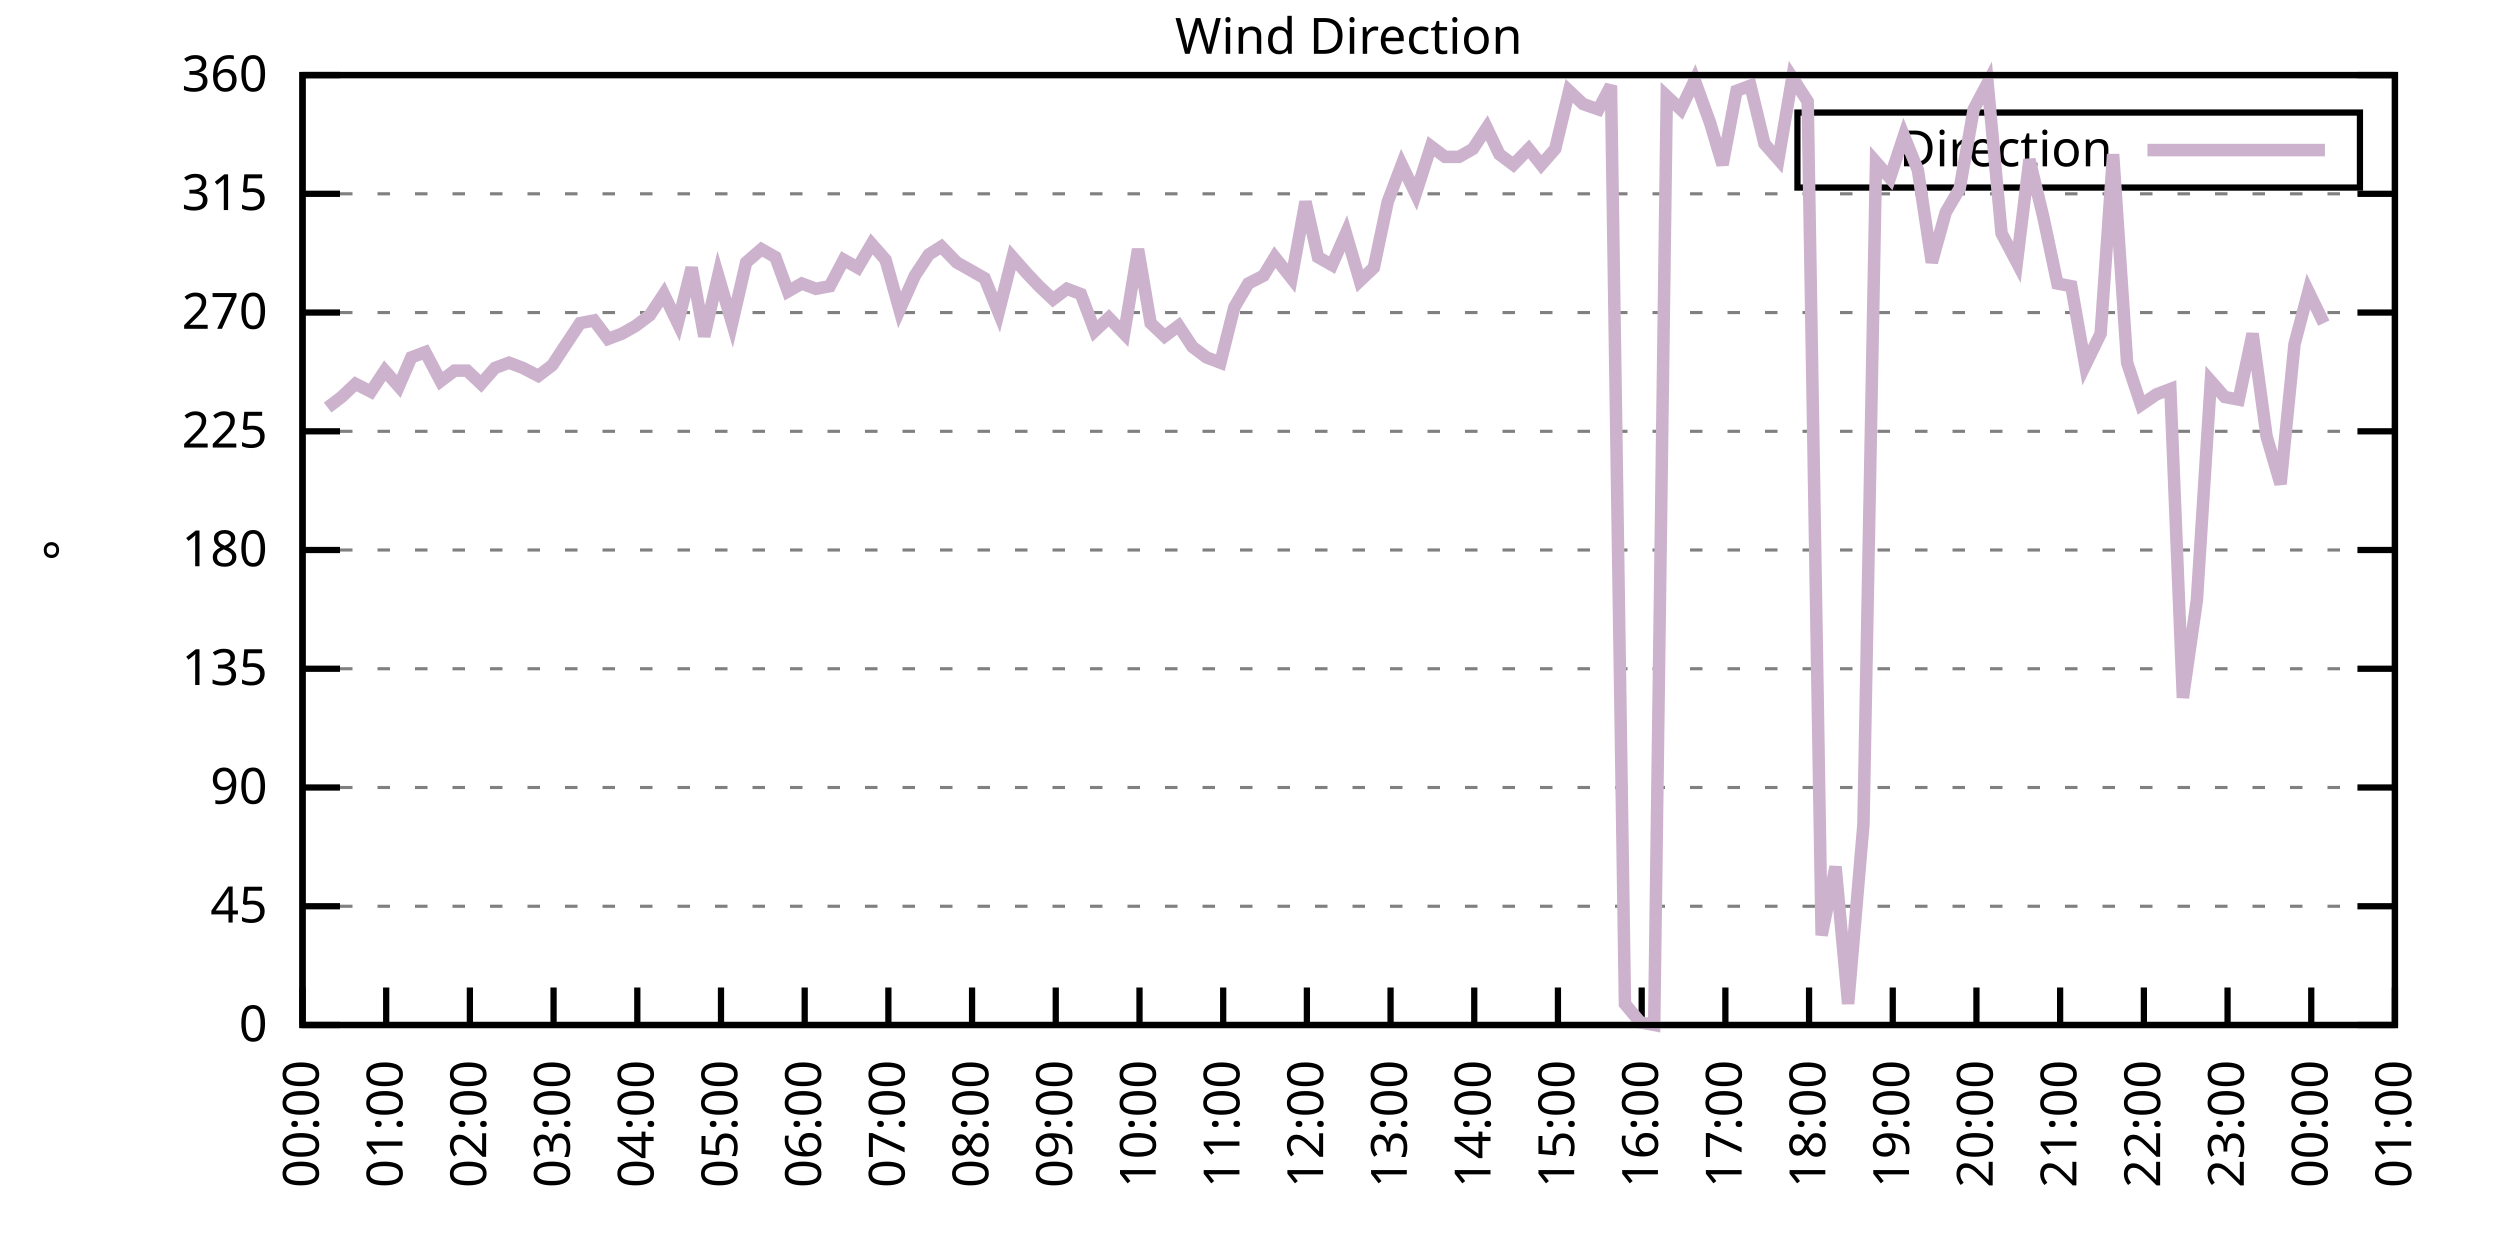
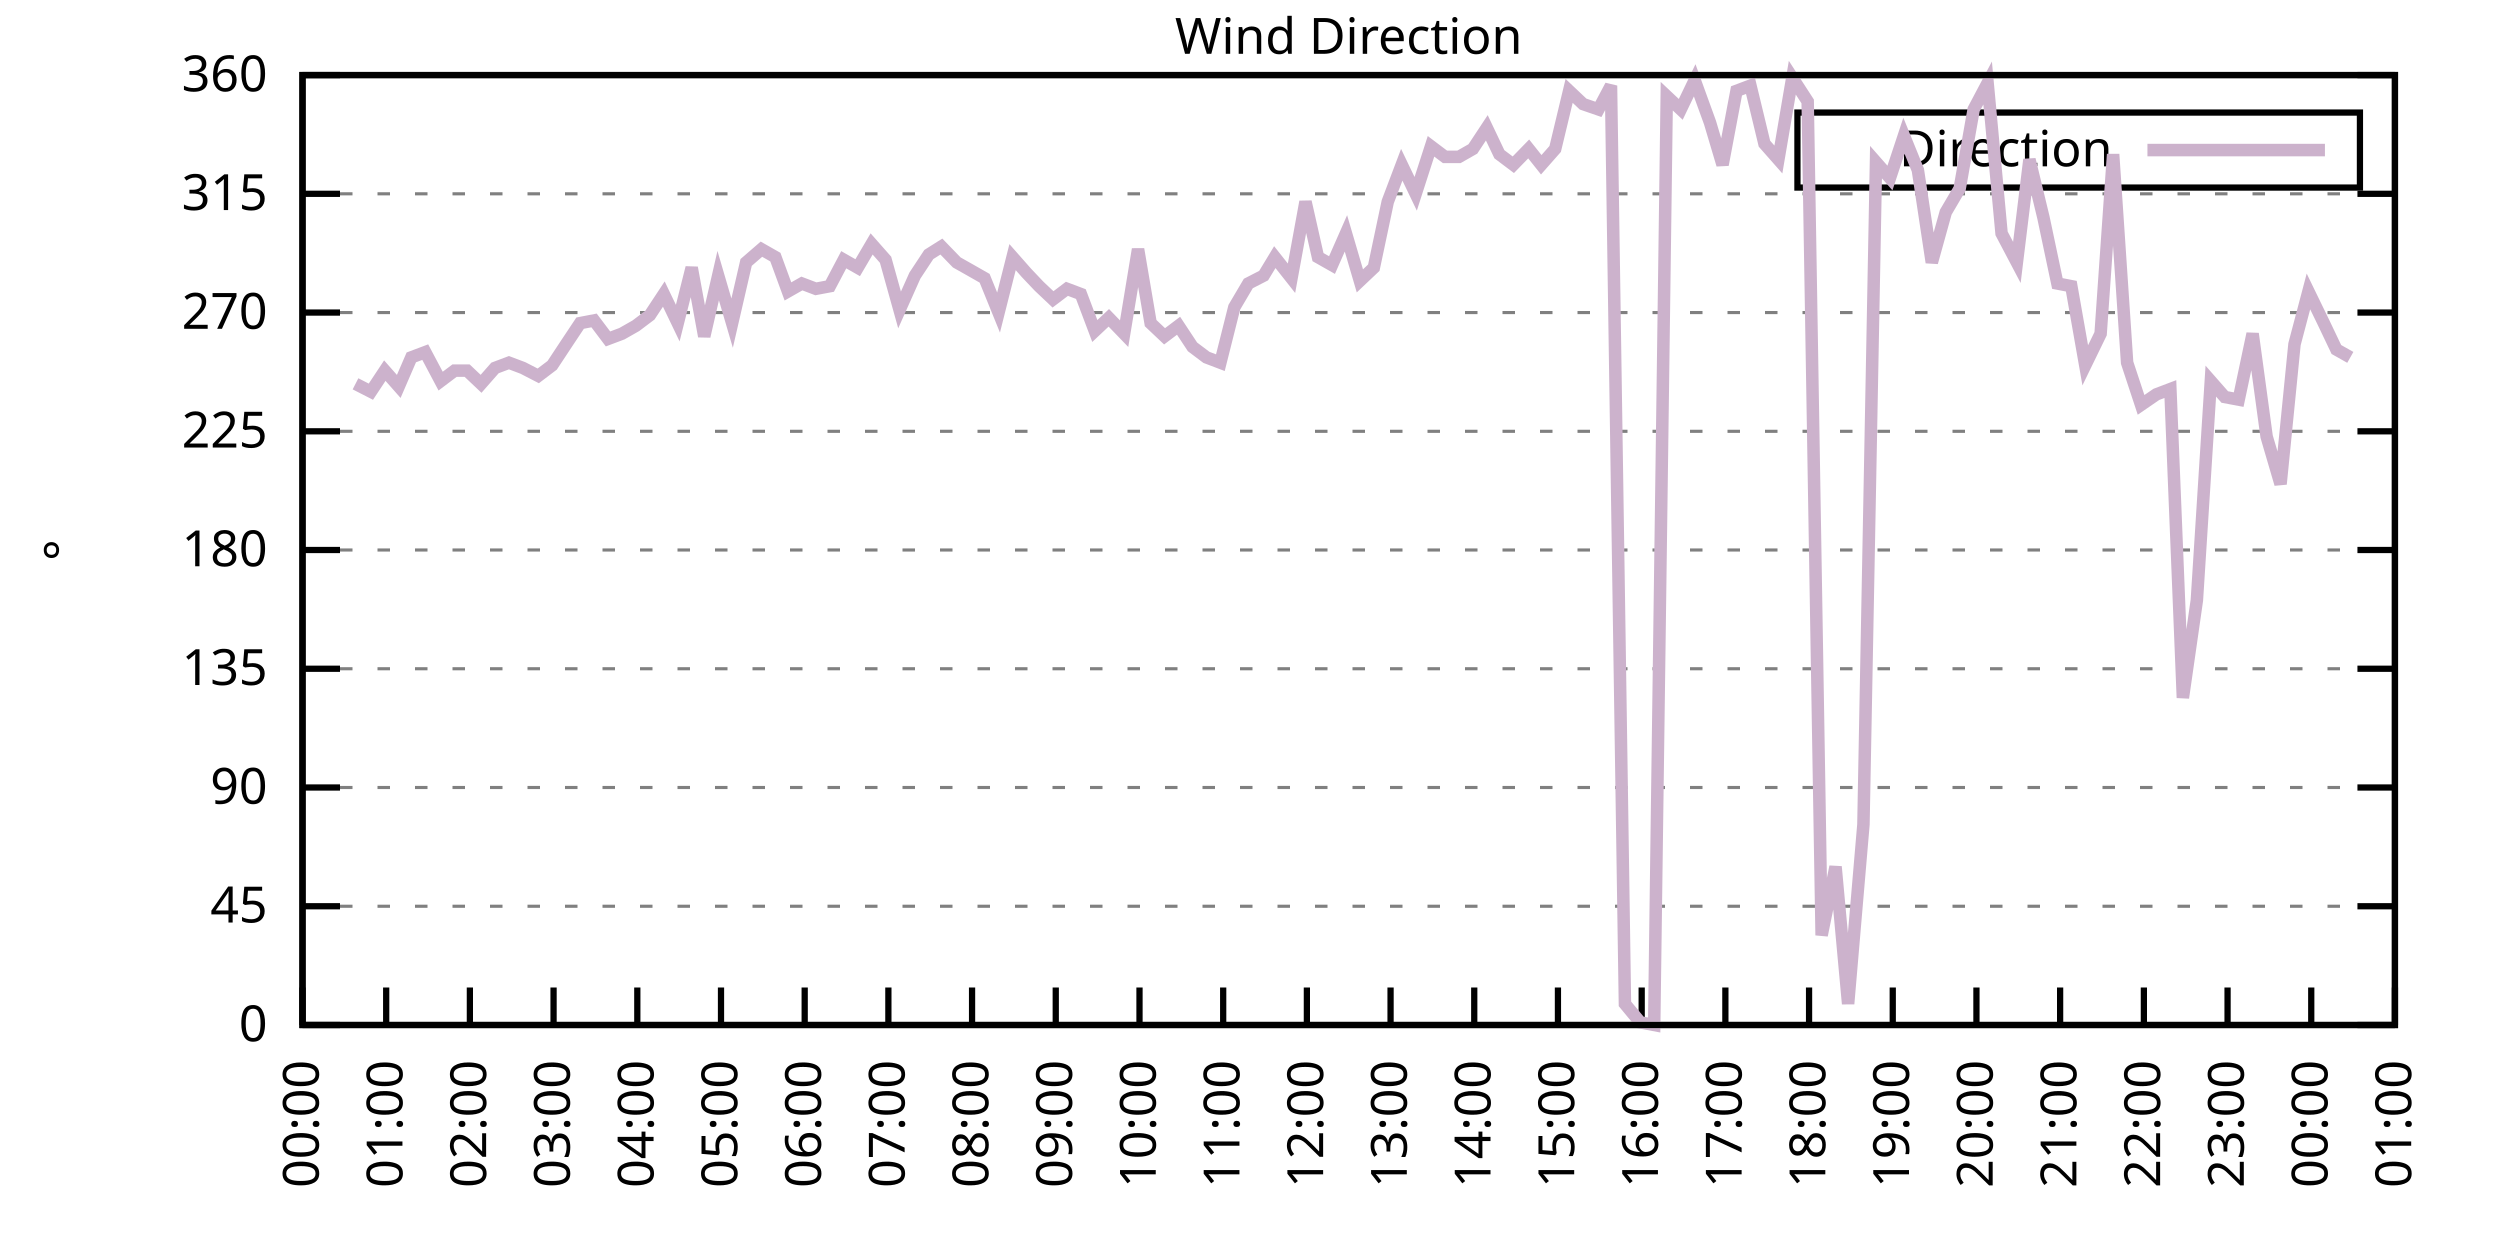
<svg xmlns="http://www.w3.org/2000/svg" xmlns:xlink="http://www.w3.org/1999/xlink" width="400" height="200" viewBox="0 0 400 200">
  <g id="gnuplot_canvas">
    <rect x="0" y="0" width="400" height="200" fill="none" />
    <defs>
      <circle id="gpDot" r="0.5" stroke-width="0.5" stroke="currentColor" />
      <path id="gpPt0" stroke-width="0.333" stroke="currentColor" d="M-1,0 h2 M0,-1 v2" />
      <path id="gpPt1" stroke-width="0.333" stroke="currentColor" d="M-1,-1 L1,1 M1,-1 L-1,1" />
      <path id="gpPt2" stroke-width="0.333" stroke="currentColor" d="M-1,0 L1,0 M0,-1 L0,1 M-1,-1 L1,1 M-1,1 L1,-1" />
      <rect id="gpPt3" stroke-width="0.333" stroke="currentColor" x="-1" y="-1" width="2" height="2" />
      <rect id="gpPt4" stroke-width="0.333" stroke="currentColor" fill="currentColor" x="-1" y="-1" width="2" height="2" />
      <circle id="gpPt5" stroke-width="0.333" stroke="currentColor" cx="0" cy="0" r="1" />
      <use xlink:href="#gpPt5" id="gpPt6" fill="currentColor" stroke="none" />
      <path id="gpPt7" stroke-width="0.333" stroke="currentColor" d="M0,-1.33 L-1.33,0.67 L1.33,0.67 z" />
      <use xlink:href="#gpPt7" id="gpPt8" fill="currentColor" stroke="none" />
      <use xlink:href="#gpPt7" id="gpPt9" stroke="currentColor" transform="rotate(180)" />
      <use xlink:href="#gpPt9" id="gpPt10" fill="currentColor" stroke="none" />
      <use xlink:href="#gpPt3" id="gpPt11" stroke="currentColor" transform="rotate(45)" />
      <use xlink:href="#gpPt11" id="gpPt12" fill="currentColor" stroke="none" />
      <path id="gpPt13" stroke-width="0.333" stroke="currentColor" d="M0,1.330 L1.265,0.411 L0.782,-1.067 L-0.782,-1.076 L-1.265,0.411 z" />
      <use xlink:href="#gpPt13" id="gpPt14" fill="currentColor" stroke="none" />
      <filter id="textbox" filterUnits="objectBoundingBox" x="0" y="0" height="1" width="1">
        <feFlood flood-color="white" flood-opacity="1" result="bgnd" />
        <feComposite in="SourceGraphic" in2="bgnd" operator="atop" />
      </filter>
      <filter id="greybox" filterUnits="objectBoundingBox" x="0" y="0" height="1" width="1">
        <feFlood flood-color="lightgrey" flood-opacity="1" result="grey" />
        <feComposite in="SourceGraphic" in2="grey" operator="atop" />
      </filter>
    </defs>
    <g fill="none" color="white" stroke="currentColor" stroke-width="1.00" stroke-linecap="butt" stroke-linejoin="miter">
</g>
    <g fill="none" color="black" stroke="currentColor" stroke-width="1.00" stroke-linecap="butt" stroke-linejoin="miter">
      <g stroke="none" shape-rendering="crispEdges">
        <polygon fill="rgb(255, 255, 255)" points="48.40,164.00 383.18,164.00 383.18,12.02 48.40,12.02 " />
      </g>
    </g>
    <g fill="none" color="black" stroke="currentColor" stroke-width="1.00" stroke-linecap="butt" stroke-linejoin="miter">
</g>
    <g fill="none" color="black" stroke="black" stroke-width="0.50" stroke-linecap="butt" stroke-linejoin="miter">
</g>
    <g fill="none" color="gray" stroke="currentColor" stroke-width="0.50" stroke-linecap="butt" stroke-linejoin="miter">
      <path stroke="gray" stroke-dasharray="2,4" class="gridline" d="M48.40,164.00 L383.19,164.00  " />
    </g>
    <g fill="none" color="gray" stroke="gray" stroke-width="1.00" stroke-linecap="butt" stroke-linejoin="miter">
</g>
    <g fill="none" color="black" stroke="currentColor" stroke-width="1.00" stroke-linecap="butt" stroke-linejoin="miter">
      <path stroke="black" d="M48.40,164.00 L54.40,164.00 M383.19,164.00 L377.19,164.00  " />
      <g transform="translate(42.80,166.60)" stroke="none" fill="black" font-family="Sans" font-size="8.00" text-anchor="end">
        <text>
          <tspan font-family="Sans"> 0</tspan>
        </text>
      </g>
    </g>
    <g fill="none" color="black" stroke="currentColor" stroke-width="1.00" stroke-linecap="butt" stroke-linejoin="miter">
</g>
    <g fill="none" color="black" stroke="black" stroke-width="0.50" stroke-linecap="butt" stroke-linejoin="miter">
</g>
    <g fill="none" color="gray" stroke="currentColor" stroke-width="0.50" stroke-linecap="butt" stroke-linejoin="miter">
      <path stroke="gray" stroke-dasharray="2,4" class="gridline" d="M48.40,145.00 L383.19,145.00  " />
    </g>
    <g fill="none" color="gray" stroke="gray" stroke-width="1.00" stroke-linecap="butt" stroke-linejoin="miter">
</g>
    <g fill="none" color="black" stroke="currentColor" stroke-width="1.00" stroke-linecap="butt" stroke-linejoin="miter">
      <path stroke="black" d="M48.40,145.00 L54.40,145.00 M383.19,145.00 L377.19,145.00  " />
      <g transform="translate(42.80,147.60)" stroke="none" fill="black" font-family="Sans" font-size="8.00" text-anchor="end">
        <text>
          <tspan font-family="Sans"> 45</tspan>
        </text>
      </g>
    </g>
    <g fill="none" color="black" stroke="currentColor" stroke-width="1.00" stroke-linecap="butt" stroke-linejoin="miter">
</g>
    <g fill="none" color="black" stroke="black" stroke-width="0.50" stroke-linecap="butt" stroke-linejoin="miter">
</g>
    <g fill="none" color="gray" stroke="currentColor" stroke-width="0.50" stroke-linecap="butt" stroke-linejoin="miter">
      <path stroke="gray" stroke-dasharray="2,4" class="gridline" d="M48.40,126.00 L383.19,126.00  " />
    </g>
    <g fill="none" color="gray" stroke="gray" stroke-width="1.00" stroke-linecap="butt" stroke-linejoin="miter">
</g>
    <g fill="none" color="black" stroke="currentColor" stroke-width="1.00" stroke-linecap="butt" stroke-linejoin="miter">
      <path stroke="black" d="M48.40,126.00 L54.40,126.00 M383.19,126.00 L377.19,126.00  " />
      <g transform="translate(42.80,128.60)" stroke="none" fill="black" font-family="Sans" font-size="8.00" text-anchor="end">
        <text>
          <tspan font-family="Sans"> 90</tspan>
        </text>
      </g>
    </g>
    <g fill="none" color="black" stroke="currentColor" stroke-width="1.00" stroke-linecap="butt" stroke-linejoin="miter">
</g>
    <g fill="none" color="black" stroke="black" stroke-width="0.50" stroke-linecap="butt" stroke-linejoin="miter">
</g>
    <g fill="none" color="gray" stroke="currentColor" stroke-width="0.50" stroke-linecap="butt" stroke-linejoin="miter">
      <path stroke="gray" stroke-dasharray="2,4" class="gridline" d="M48.40,107.00 L383.19,107.00  " />
    </g>
    <g fill="none" color="gray" stroke="gray" stroke-width="1.00" stroke-linecap="butt" stroke-linejoin="miter">
</g>
    <g fill="none" color="black" stroke="currentColor" stroke-width="1.00" stroke-linecap="butt" stroke-linejoin="miter">
      <path stroke="black" d="M48.40,107.00 L54.40,107.00 M383.19,107.00 L377.19,107.00  " />
      <g transform="translate(42.80,109.60)" stroke="none" fill="black" font-family="Sans" font-size="8.00" text-anchor="end">
        <text>
          <tspan font-family="Sans"> 135</tspan>
        </text>
      </g>
    </g>
    <g fill="none" color="black" stroke="currentColor" stroke-width="1.00" stroke-linecap="butt" stroke-linejoin="miter">
</g>
    <g fill="none" color="black" stroke="black" stroke-width="0.50" stroke-linecap="butt" stroke-linejoin="miter">
</g>
    <g fill="none" color="gray" stroke="currentColor" stroke-width="0.50" stroke-linecap="butt" stroke-linejoin="miter">
      <path stroke="gray" stroke-dasharray="2,4" class="gridline" d="M48.40,88.00 L383.19,88.00  " />
    </g>
    <g fill="none" color="gray" stroke="gray" stroke-width="1.00" stroke-linecap="butt" stroke-linejoin="miter">
</g>
    <g fill="none" color="black" stroke="currentColor" stroke-width="1.00" stroke-linecap="butt" stroke-linejoin="miter">
      <path stroke="black" d="M48.40,88.00 L54.40,88.00 M383.19,88.00 L377.19,88.00  " />
      <g transform="translate(42.80,90.60)" stroke="none" fill="black" font-family="Sans" font-size="8.00" text-anchor="end">
        <text>
          <tspan font-family="Sans"> 180</tspan>
        </text>
      </g>
    </g>
    <g fill="none" color="black" stroke="currentColor" stroke-width="1.00" stroke-linecap="butt" stroke-linejoin="miter">
</g>
    <g fill="none" color="black" stroke="black" stroke-width="0.50" stroke-linecap="butt" stroke-linejoin="miter">
</g>
    <g fill="none" color="gray" stroke="currentColor" stroke-width="0.50" stroke-linecap="butt" stroke-linejoin="miter">
      <path stroke="gray" stroke-dasharray="2,4" class="gridline" d="M48.40,69.01 L383.19,69.01  " />
    </g>
    <g fill="none" color="gray" stroke="gray" stroke-width="1.00" stroke-linecap="butt" stroke-linejoin="miter">
</g>
    <g fill="none" color="black" stroke="currentColor" stroke-width="1.00" stroke-linecap="butt" stroke-linejoin="miter">
      <path stroke="black" d="M48.40,69.01 L54.40,69.01 M383.19,69.01 L377.19,69.01  " />
      <g transform="translate(42.80,71.61)" stroke="none" fill="black" font-family="Sans" font-size="8.00" text-anchor="end">
        <text>
          <tspan font-family="Sans"> 225</tspan>
        </text>
      </g>
    </g>
    <g fill="none" color="black" stroke="currentColor" stroke-width="1.00" stroke-linecap="butt" stroke-linejoin="miter">
</g>
    <g fill="none" color="black" stroke="black" stroke-width="0.50" stroke-linecap="butt" stroke-linejoin="miter">
</g>
    <g fill="none" color="gray" stroke="currentColor" stroke-width="0.50" stroke-linecap="butt" stroke-linejoin="miter">
      <path stroke="gray" stroke-dasharray="2,4" class="gridline" d="M48.40,50.01 L383.19,50.01  " />
    </g>
    <g fill="none" color="gray" stroke="gray" stroke-width="1.00" stroke-linecap="butt" stroke-linejoin="miter">
</g>
    <g fill="none" color="black" stroke="currentColor" stroke-width="1.00" stroke-linecap="butt" stroke-linejoin="miter">
      <path stroke="black" d="M48.40,50.01 L54.40,50.01 M383.19,50.01 L377.19,50.01  " />
      <g transform="translate(42.80,52.61)" stroke="none" fill="black" font-family="Sans" font-size="8.00" text-anchor="end">
        <text>
          <tspan font-family="Sans"> 270</tspan>
        </text>
      </g>
    </g>
    <g fill="none" color="black" stroke="currentColor" stroke-width="1.00" stroke-linecap="butt" stroke-linejoin="miter">
</g>
    <g fill="none" color="black" stroke="black" stroke-width="0.50" stroke-linecap="butt" stroke-linejoin="miter">
</g>
    <g fill="none" color="gray" stroke="currentColor" stroke-width="0.50" stroke-linecap="butt" stroke-linejoin="miter">
      <path stroke="gray" stroke-dasharray="2,4" class="gridline" d="M48.40,31.01 L383.19,31.01  " />
    </g>
    <g fill="none" color="gray" stroke="gray" stroke-width="1.00" stroke-linecap="butt" stroke-linejoin="miter">
</g>
    <g fill="none" color="black" stroke="currentColor" stroke-width="1.00" stroke-linecap="butt" stroke-linejoin="miter">
      <path stroke="black" d="M48.40,31.01 L54.40,31.01 M383.19,31.01 L377.19,31.01  " />
      <g transform="translate(42.80,33.61)" stroke="none" fill="black" font-family="Sans" font-size="8.00" text-anchor="end">
        <text>
          <tspan font-family="Sans"> 315</tspan>
        </text>
      </g>
    </g>
    <g fill="none" color="black" stroke="currentColor" stroke-width="1.00" stroke-linecap="butt" stroke-linejoin="miter">
</g>
    <g fill="none" color="black" stroke="black" stroke-width="0.50" stroke-linecap="butt" stroke-linejoin="miter">
</g>
    <g fill="none" color="gray" stroke="currentColor" stroke-width="0.50" stroke-linecap="butt" stroke-linejoin="miter">
      <path stroke="gray" stroke-dasharray="2,4" class="gridline" d="M48.40,12.01 L383.19,12.01  " />
    </g>
    <g fill="none" color="gray" stroke="gray" stroke-width="1.00" stroke-linecap="butt" stroke-linejoin="miter">
</g>
    <g fill="none" color="black" stroke="currentColor" stroke-width="1.00" stroke-linecap="butt" stroke-linejoin="miter">
      <path stroke="black" d="M48.40,12.01 L54.40,12.01 M383.19,12.01 L377.19,12.01  " />
      <g transform="translate(42.80,14.61)" stroke="none" fill="black" font-family="Sans" font-size="8.00" text-anchor="end">
        <text>
          <tspan font-family="Sans"> 360</tspan>
        </text>
      </g>
    </g>
    <g fill="none" color="black" stroke="currentColor" stroke-width="1.00" stroke-linecap="butt" stroke-linejoin="miter">
      <path stroke="black" d="M48.40,164.00 L48.40,158.00  " />
      <g transform="translate(51.00,169.60) rotate(270.00)" stroke="none" fill="black" font-family="Sans" font-size="8.00" text-anchor="end">
        <text>
          <tspan font-family="Sans">00:00</tspan>
        </text>
      </g>
    </g>
    <g fill="none" color="black" stroke="currentColor" stroke-width="1.00" stroke-linecap="butt" stroke-linejoin="miter">
      <path stroke="black" d="M61.79,164.00 L61.79,158.00  " />
      <g transform="translate(64.39,169.60) rotate(270.00)" stroke="none" fill="black" font-family="Sans" font-size="8.00" text-anchor="end">
        <text>
          <tspan font-family="Sans">01:00</tspan>
        </text>
      </g>
    </g>
    <g fill="none" color="black" stroke="currentColor" stroke-width="1.00" stroke-linecap="butt" stroke-linejoin="miter">
      <path stroke="black" d="M75.18,164.00 L75.18,158.00  " />
      <g transform="translate(77.78,169.60) rotate(270.00)" stroke="none" fill="black" font-family="Sans" font-size="8.00" text-anchor="end">
        <text>
          <tspan font-family="Sans">02:00</tspan>
        </text>
      </g>
    </g>
    <g fill="none" color="black" stroke="currentColor" stroke-width="1.00" stroke-linecap="butt" stroke-linejoin="miter">
      <path stroke="black" d="M88.57,164.00 L88.57,158.00  " />
      <g transform="translate(91.17,169.60) rotate(270.00)" stroke="none" fill="black" font-family="Sans" font-size="8.00" text-anchor="end">
        <text>
          <tspan font-family="Sans">03:00</tspan>
        </text>
      </g>
    </g>
    <g fill="none" color="black" stroke="currentColor" stroke-width="1.00" stroke-linecap="butt" stroke-linejoin="miter">
      <path stroke="black" d="M101.97,164.00 L101.97,158.00  " />
      <g transform="translate(104.57,169.60) rotate(270.00)" stroke="none" fill="black" font-family="Sans" font-size="8.00" text-anchor="end">
        <text>
          <tspan font-family="Sans">04:00</tspan>
        </text>
      </g>
    </g>
    <g fill="none" color="black" stroke="currentColor" stroke-width="1.00" stroke-linecap="butt" stroke-linejoin="miter">
      <path stroke="black" d="M115.36,164.00 L115.36,158.00  " />
      <g transform="translate(117.96,169.60) rotate(270.00)" stroke="none" fill="black" font-family="Sans" font-size="8.00" text-anchor="end">
        <text>
          <tspan font-family="Sans">05:00</tspan>
        </text>
      </g>
    </g>
    <g fill="none" color="black" stroke="currentColor" stroke-width="1.00" stroke-linecap="butt" stroke-linejoin="miter">
      <path stroke="black" d="M128.75,164.00 L128.75,158.00  " />
      <g transform="translate(131.35,169.60) rotate(270.00)" stroke="none" fill="black" font-family="Sans" font-size="8.00" text-anchor="end">
        <text>
          <tspan font-family="Sans">06:00</tspan>
        </text>
      </g>
    </g>
    <g fill="none" color="black" stroke="currentColor" stroke-width="1.00" stroke-linecap="butt" stroke-linejoin="miter">
      <path stroke="black" d="M142.14,164.00 L142.14,158.00  " />
      <g transform="translate(144.74,169.60) rotate(270.00)" stroke="none" fill="black" font-family="Sans" font-size="8.00" text-anchor="end">
        <text>
          <tspan font-family="Sans">07:00</tspan>
        </text>
      </g>
    </g>
    <g fill="none" color="black" stroke="currentColor" stroke-width="1.00" stroke-linecap="butt" stroke-linejoin="miter">
      <path stroke="black" d="M155.53,164.00 L155.53,158.00  " />
      <g transform="translate(158.13,169.60) rotate(270.00)" stroke="none" fill="black" font-family="Sans" font-size="8.00" text-anchor="end">
        <text>
          <tspan font-family="Sans">08:00</tspan>
        </text>
      </g>
    </g>
    <g fill="none" color="black" stroke="currentColor" stroke-width="1.00" stroke-linecap="butt" stroke-linejoin="miter">
      <path stroke="black" d="M168.92,164.00 L168.92,158.00  " />
      <g transform="translate(171.52,169.60) rotate(270.00)" stroke="none" fill="black" font-family="Sans" font-size="8.00" text-anchor="end">
        <text>
          <tspan font-family="Sans">09:00</tspan>
        </text>
      </g>
    </g>
    <g fill="none" color="black" stroke="currentColor" stroke-width="1.00" stroke-linecap="butt" stroke-linejoin="miter">
      <path stroke="black" d="M182.32,164.00 L182.32,158.00  " />
      <g transform="translate(184.92,169.60) rotate(270.00)" stroke="none" fill="black" font-family="Sans" font-size="8.00" text-anchor="end">
        <text>
          <tspan font-family="Sans">10:00</tspan>
        </text>
      </g>
    </g>
    <g fill="none" color="black" stroke="currentColor" stroke-width="1.00" stroke-linecap="butt" stroke-linejoin="miter">
      <path stroke="black" d="M195.71,164.00 L195.71,158.00  " />
      <g transform="translate(198.31,169.60) rotate(270.00)" stroke="none" fill="black" font-family="Sans" font-size="8.00" text-anchor="end">
        <text>
          <tspan font-family="Sans">11:00</tspan>
        </text>
      </g>
    </g>
    <g fill="none" color="black" stroke="currentColor" stroke-width="1.00" stroke-linecap="butt" stroke-linejoin="miter">
      <path stroke="black" d="M209.10,164.00 L209.10,158.00  " />
      <g transform="translate(211.70,169.60) rotate(270.00)" stroke="none" fill="black" font-family="Sans" font-size="8.00" text-anchor="end">
        <text>
          <tspan font-family="Sans">12:00</tspan>
        </text>
      </g>
    </g>
    <g fill="none" color="black" stroke="currentColor" stroke-width="1.00" stroke-linecap="butt" stroke-linejoin="miter">
      <path stroke="black" d="M222.49,164.00 L222.49,158.00  " />
      <g transform="translate(225.09,169.60) rotate(270.00)" stroke="none" fill="black" font-family="Sans" font-size="8.00" text-anchor="end">
        <text>
          <tspan font-family="Sans">13:00</tspan>
        </text>
      </g>
    </g>
    <g fill="none" color="black" stroke="currentColor" stroke-width="1.00" stroke-linecap="butt" stroke-linejoin="miter">
      <path stroke="black" d="M235.88,164.00 L235.88,158.00  " />
      <g transform="translate(238.48,169.60) rotate(270.00)" stroke="none" fill="black" font-family="Sans" font-size="8.00" text-anchor="end">
        <text>
          <tspan font-family="Sans">14:00</tspan>
        </text>
      </g>
    </g>
    <g fill="none" color="black" stroke="currentColor" stroke-width="1.00" stroke-linecap="butt" stroke-linejoin="miter">
      <path stroke="black" d="M249.27,164.00 L249.27,158.00  " />
      <g transform="translate(251.87,169.60) rotate(270.00)" stroke="none" fill="black" font-family="Sans" font-size="8.00" text-anchor="end">
        <text>
          <tspan font-family="Sans">15:00</tspan>
        </text>
      </g>
    </g>
    <g fill="none" color="black" stroke="currentColor" stroke-width="1.00" stroke-linecap="butt" stroke-linejoin="miter">
      <path stroke="black" d="M262.67,164.00 L262.67,158.00  " />
      <g transform="translate(265.27,169.60) rotate(270.00)" stroke="none" fill="black" font-family="Sans" font-size="8.00" text-anchor="end">
        <text>
          <tspan font-family="Sans">16:00</tspan>
        </text>
      </g>
    </g>
    <g fill="none" color="black" stroke="currentColor" stroke-width="1.00" stroke-linecap="butt" stroke-linejoin="miter">
      <path stroke="black" d="M276.06,164.00 L276.06,158.00  " />
      <g transform="translate(278.66,169.60) rotate(270.00)" stroke="none" fill="black" font-family="Sans" font-size="8.00" text-anchor="end">
        <text>
          <tspan font-family="Sans">17:00</tspan>
        </text>
      </g>
    </g>
    <g fill="none" color="black" stroke="currentColor" stroke-width="1.00" stroke-linecap="butt" stroke-linejoin="miter">
      <path stroke="black" d="M289.45,164.00 L289.45,158.00  " />
      <g transform="translate(292.05,169.60) rotate(270.00)" stroke="none" fill="black" font-family="Sans" font-size="8.00" text-anchor="end">
        <text>
          <tspan font-family="Sans">18:00</tspan>
        </text>
      </g>
    </g>
    <g fill="none" color="black" stroke="currentColor" stroke-width="1.00" stroke-linecap="butt" stroke-linejoin="miter">
      <path stroke="black" d="M302.84,164.00 L302.84,158.00  " />
      <g transform="translate(305.44,169.60) rotate(270.00)" stroke="none" fill="black" font-family="Sans" font-size="8.00" text-anchor="end">
        <text>
          <tspan font-family="Sans">19:00</tspan>
        </text>
      </g>
    </g>
    <g fill="none" color="black" stroke="currentColor" stroke-width="1.00" stroke-linecap="butt" stroke-linejoin="miter">
      <path stroke="black" d="M316.23,164.00 L316.23,158.00  " />
      <g transform="translate(318.83,169.60) rotate(270.00)" stroke="none" fill="black" font-family="Sans" font-size="8.00" text-anchor="end">
        <text>
          <tspan font-family="Sans">20:00</tspan>
        </text>
      </g>
    </g>
    <g fill="none" color="black" stroke="currentColor" stroke-width="1.00" stroke-linecap="butt" stroke-linejoin="miter">
      <path stroke="black" d="M329.62,164.00 L329.62,158.00  " />
      <g transform="translate(332.22,169.60) rotate(270.00)" stroke="none" fill="black" font-family="Sans" font-size="8.00" text-anchor="end">
        <text>
          <tspan font-family="Sans">21:00</tspan>
        </text>
      </g>
    </g>
    <g fill="none" color="black" stroke="currentColor" stroke-width="1.00" stroke-linecap="butt" stroke-linejoin="miter">
      <path stroke="black" d="M343.02,164.00 L343.02,158.00  " />
      <g transform="translate(345.62,169.60) rotate(270.00)" stroke="none" fill="black" font-family="Sans" font-size="8.00" text-anchor="end">
        <text>
          <tspan font-family="Sans">22:00</tspan>
        </text>
      </g>
    </g>
    <g fill="none" color="black" stroke="currentColor" stroke-width="1.00" stroke-linecap="butt" stroke-linejoin="miter">
      <path stroke="black" d="M356.41,164.00 L356.41,158.00  " />
      <g transform="translate(359.01,169.60) rotate(270.00)" stroke="none" fill="black" font-family="Sans" font-size="8.00" text-anchor="end">
        <text>
          <tspan font-family="Sans">23:00</tspan>
        </text>
      </g>
    </g>
    <g fill="none" color="black" stroke="currentColor" stroke-width="1.00" stroke-linecap="butt" stroke-linejoin="miter">
      <path stroke="black" d="M369.80,164.00 L369.80,158.00  " />
      <g transform="translate(372.40,169.60) rotate(270.00)" stroke="none" fill="black" font-family="Sans" font-size="8.00" text-anchor="end">
        <text>
          <tspan font-family="Sans">00:00</tspan>
        </text>
      </g>
    </g>
    <g fill="none" color="black" stroke="currentColor" stroke-width="1.00" stroke-linecap="butt" stroke-linejoin="miter">
      <path stroke="black" d="M383.19,164.00 L383.19,158.00  " />
      <g transform="translate(385.79,169.60) rotate(270.00)" stroke="none" fill="black" font-family="Sans" font-size="8.00" text-anchor="end">
        <text>
          <tspan font-family="Sans">01:00</tspan>
        </text>
      </g>
    </g>
    <g fill="none" color="black" stroke="currentColor" stroke-width="1.00" stroke-linecap="butt" stroke-linejoin="miter">
</g>
    <g fill="none" color="black" stroke="currentColor" stroke-width="1.00" stroke-linecap="butt" stroke-linejoin="miter">
      <path stroke="black" d="M48.40,12.01 L48.40,164.00 L383.19,164.00 L383.19,12.01 L48.40,12.01 Z  " />
    </g>
    <g fill="none" color="black" stroke="currentColor" stroke-width="1.00" stroke-linecap="butt" stroke-linejoin="miter">
</g>
    <g fill="none" color="black" stroke="currentColor" stroke-width="1.00" stroke-linecap="butt" stroke-linejoin="miter">
      <path stroke="black" d="M287.59,30.01 L287.59,18.01 L377.59,18.01 L377.59,30.01 L287.59,30.01 Z  " />
    </g>
    <g id="Wind_direction_plot_1">
      <g fill="none" color="white" stroke="black" stroke-width="2.00" stroke-linecap="butt" stroke-linejoin="miter">
</g>
      <g fill="none" color="black" stroke="currentColor" stroke-width="2.00" stroke-linecap="butt" stroke-linejoin="miter">
        <g transform="translate(337.99,26.61)" stroke="none" fill="black" font-family="Sans" font-size="8.00" text-anchor="end">
          <text>
            <tspan font-family="Sans">Direction</tspan>
          </text>
        </g>
      </g>
      <g fill="none" color="black" stroke="currentColor" stroke-width="2.00" stroke-linecap="butt" stroke-linejoin="miter">
-         <path stroke="rgb(204, 178, 204)" d="M343.59,24.01 L371.99,24.01 M52.42,65.21 L54.65,63.52 L56.88,61.41 L59.34,62.67 L61.57,59.30 L63.80,61.83   L65.81,57.18 L68.04,56.34 L70.50,60.98 L72.73,59.30 L74.74,59.30 L76.97,61.41 L79.20,58.87 L81.43,58.03   L83.66,58.87 L86.12,60.14 L88.35,58.45 L90.58,55.07 L92.82,51.70 L95.05,51.27 L97.28,54.23 L99.51,53.39   L101.74,52.12 L103.98,50.43 L106.21,47.05 L108.44,51.70 L110.67,42.83 L112.68,53.81 L114.91,44.10 L117.14,51.70   L119.38,41.99 L121.83,39.87 L124.06,41.14 L126.07,46.63 L128.30,45.36 L130.54,46.21 L132.77,45.79 L135.00,41.56   L137.23,42.83 L139.46,39.03 L141.69,41.56 L143.93,49.59 L146.38,44.10 L148.61,40.72 L150.62,39.45 L153.08,41.99   L155.31,43.25 L157.54,44.52 L159.77,50.01 L162.01,41.14 L164.24,43.67 L166.25,45.79 L168.48,47.90 L170.71,46.21   L172.94,47.05 L175.17,52.96 L177.41,50.85 L179.86,53.39 L182.09,39.87 L184.10,51.70 L186.33,53.81 L188.57,52.12   L190.80,55.50 L193.03,57.18 L195.26,58.03 L197.49,49.16 L199.73,45.36 L202.18,44.10 L203.97,41.14 L206.64,44.52   L208.88,32.28 L210.88,41.14 L213.12,42.41 L215.35,37.34 L217.58,44.94 L219.81,42.83 L222.04,32.28 L224.28,26.36   L226.51,31.01 L228.96,23.41 L231.20,25.10 L233.43,25.10 L235.66,23.83 L237.89,20.45 L239.90,24.68 L242.13,26.36   L244.59,23.83 L246.60,26.36 L248.83,23.83 L251.06,14.54 L253.29,16.65 L255.75,17.50 L257.76,13.70 L259.99,160.62   L262.44,163.58 L264.67,164.00 L266.68,15.39 L268.92,17.50 L271.15,12.85 L273.60,19.61 L275.61,26.36 L277.84,14.54   L280.07,13.70 L282.31,22.99 L284.54,25.52 L286.77,12.43 L289.23,16.23 L291.46,149.65 L293.69,138.67 L295.70,160.62   L298.15,131.91 L300.16,25.94 L302.39,28.48 L304.63,21.72 L306.86,27.21 L309.09,41.99 L311.32,33.96 L313.55,30.16   L315.79,17.50 L318.02,13.28 L320.25,37.34 L322.70,41.99 L324.71,25.52 L326.95,34.81 L329.18,45.36 L331.41,45.79   L333.64,58.45 L336.10,53.39 L338.10,24.68 L340.34,58.03 L342.57,64.78 L345.02,63.10 L347.26,62.25 L349.26,111.65   L351.50,96.03 L353.73,60.98 L355.96,63.52 L358.19,63.94 L360.42,53.39 L362.66,69.85 L364.89,77.45 L367.12,55.07   L369.35,46.63 L371.81,51.70  " />
+         <path stroke="rgb(204, 178, 204)" d="M343.59,24.01 L371.99,24.01 M56.88,61.41 L59.34,62.67 L61.57,59.30 L63.80,61.83 L65.81,57.18 L68.04,56.34   L70.50,60.98 L72.73,59.30 L74.74,59.30 L76.97,61.41 L79.20,58.87 L81.43,58.03 L83.66,58.87 L86.12,60.14   L88.35,58.45 L90.58,55.07 L92.82,51.70 L95.05,51.27 L97.28,54.23 L99.51,53.39 L101.74,52.12 L103.98,50.43   L106.21,47.05 L108.44,51.70 L110.67,42.83 L112.68,53.81 L114.91,44.10 L117.14,51.70 L119.38,41.99 L121.83,39.87   L124.06,41.14 L126.07,46.63 L128.30,45.36 L130.54,46.21 L132.77,45.79 L135.00,41.56 L137.23,42.83 L139.46,39.03   L141.69,41.56 L143.93,49.59 L146.38,44.10 L148.61,40.72 L150.62,39.45 L153.08,41.99 L155.31,43.25 L157.54,44.52   L159.77,50.01 L162.01,41.14 L164.24,43.67 L166.25,45.79 L168.48,47.90 L170.71,46.21 L172.94,47.05 L175.17,52.96   L177.41,50.85 L179.86,53.39 L182.09,39.87 L184.10,51.70 L186.33,53.81 L188.57,52.12 L190.80,55.50 L193.03,57.18   L195.26,58.03 L197.49,49.16 L199.73,45.36 L202.18,44.10 L203.97,41.14 L206.64,44.52 L208.88,32.28 L210.88,41.14   L213.12,42.41 L215.35,37.34 L217.58,44.94 L219.81,42.83 L222.04,32.28 L224.28,26.36 L226.51,31.01 L228.96,23.41   L231.20,25.10 L233.43,25.10 L235.66,23.83 L237.89,20.45 L239.90,24.68 L242.13,26.36 L244.59,23.83 L246.60,26.36   L248.83,23.83 L251.06,14.54 L253.29,16.65 L255.75,17.50 L257.76,13.70 L259.99,160.62 L262.44,163.58 L264.67,164.00   L266.68,15.39 L268.92,17.50 L271.15,12.85 L273.60,19.61 L275.61,26.36 L277.84,14.54 L280.07,13.70 L282.31,22.99   L284.54,25.52 L286.77,12.43 L289.23,16.23 L291.46,149.65 L293.69,138.67 L295.70,160.62 L298.15,131.91 L300.16,25.94   L302.39,28.48 L304.63,21.72 L306.86,27.21 L309.09,41.99 L311.32,33.96 L313.55,30.16 L315.79,17.50 L318.02,13.28   L320.25,37.34 L322.70,41.99 L324.71,25.52 L326.95,34.81 L329.18,45.36 L331.41,45.79 L333.64,58.45 L336.10,53.39   L338.10,24.68 L340.34,58.03 L342.57,64.78 L345.02,63.10 L347.26,62.25 L349.26,111.65 L351.50,96.03 L353.73,60.98   L355.96,63.52 L358.19,63.94 L360.42,53.39 L362.66,69.85 L364.89,77.45 L367.12,55.07 L369.35,46.63 L371.81,51.70   L373.82,55.92 L376.05,57.18  " />
      </g>
    </g>
    <g fill="none" color="black" stroke="currentColor" stroke-width="2.00" stroke-linecap="butt" stroke-linejoin="miter">
</g>
    <g fill="none" color="black" stroke="black" stroke-width="1.00" stroke-linecap="butt" stroke-linejoin="miter">
</g>
    <g fill="none" color="black" stroke="currentColor" stroke-width="1.00" stroke-linecap="butt" stroke-linejoin="miter">
      <path stroke="black" d="M48.40,12.01 L48.40,164.00 L383.19,164.00 L383.19,12.01 L48.40,12.01 Z  " />
      <g transform="translate(12.80,88.01) rotate(270.00)" stroke="none" fill="black" font-family="Sans" font-size="8.00" text-anchor="middle">
        <text>
          <tspan font-family="Sans">°</tspan>
        </text>
      </g>
    </g>
    <g fill="none" color="black" stroke="currentColor" stroke-width="1.00" stroke-linecap="butt" stroke-linejoin="miter">
</g>
    <g fill="none" color="black" stroke="currentColor" stroke-width="1.00" stroke-linecap="butt" stroke-linejoin="miter">
      <g transform="translate(215.79,8.61)" stroke="none" fill="black" font-family="Sans" font-size="8.00" text-anchor="middle">
        <text>
          <tspan font-family="Sans">Wind Direction</tspan>
        </text>
      </g>
    </g>
    <g fill="none" color="black" stroke="currentColor" stroke-width="1.00" stroke-linecap="butt" stroke-linejoin="miter">
</g>
  </g>
</svg>
